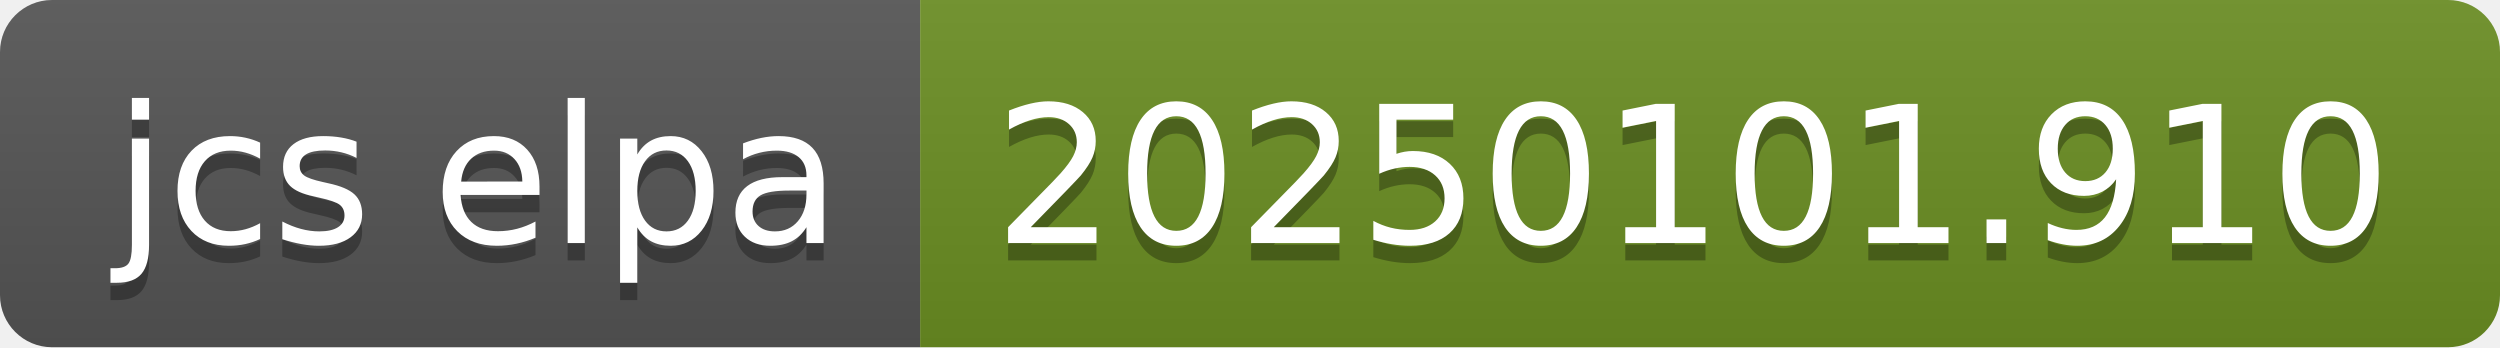
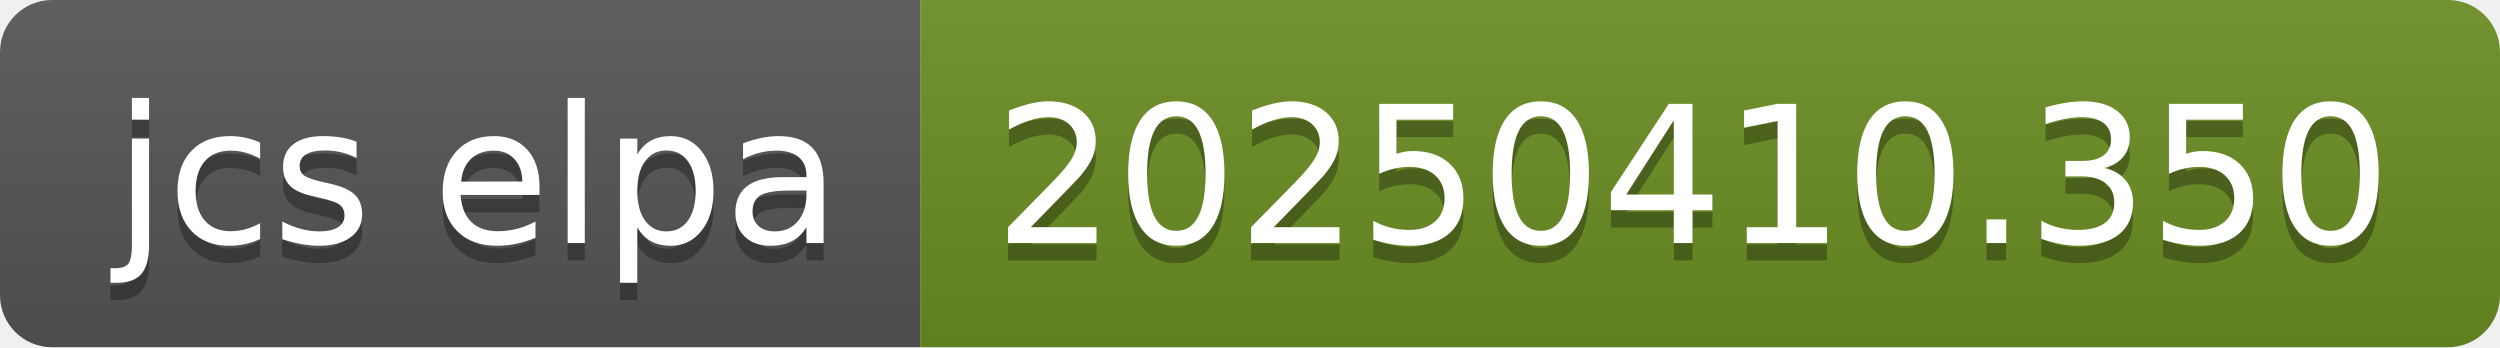
- <svg xmlns="http://www.w3.org/2000/svg" width="144" height="20" role="img" aria-label="jcs elpa: 20250101.910">
+ <svg xmlns="http://www.w3.org/2000/svg" width="144" height="20" role="img" aria-label="jcs elpa: 20250410.350">
  <linearGradient id="s" x2="0" y2="100%">
    <stop offset="0" stop-color="#bbb" stop-opacity=".1" />
    <stop offset="1" stop-opacity=".1" />
  </linearGradient>
  <clipPath id="r">
    <rect width="144" height="20" rx="3" fill="#fff" />
  </clipPath>
  <g clip-path="url(#r)">
    <rect width="53" height="20" fill="#555" />
    <rect x="53" width="91" height="20" fill="#6b8e23" />
    <rect width="144" height="20" fill="url(#s)" />
  </g>
  <g fill="#fff" text-anchor="middle" font-family="Verdana,Geneva,DejaVu Sans,sans-serif" text-rendering="geometricPrecision" font-size="110">
    <text aria-hidden="true" x="275" y="150" fill="#010101" fill-opacity=".3" transform="scale(.1)" textLength="430">jcs elpa</text>
    <text x="275" y="140" transform="scale(.1)" fill="#fff" textLength="430">jcs elpa</text>
-     <text aria-hidden="true" x="975" y="150" fill="#010101" fill-opacity=".3" transform="scale(.1)" textLength="810">20250101.910</text>
-     <text x="975" y="140" transform="scale(.1)" fill="#fff" textLength="810">20250101.910</text>
+     <text aria-hidden="true" x="975" y="150" fill="#010101" fill-opacity=".3" transform="scale(.1)" textLength="810">20250410.350</text>
+     <text x="975" y="140" transform="scale(.1)" fill="#fff" textLength="810">20250410.350</text>
  </g>
</svg>
